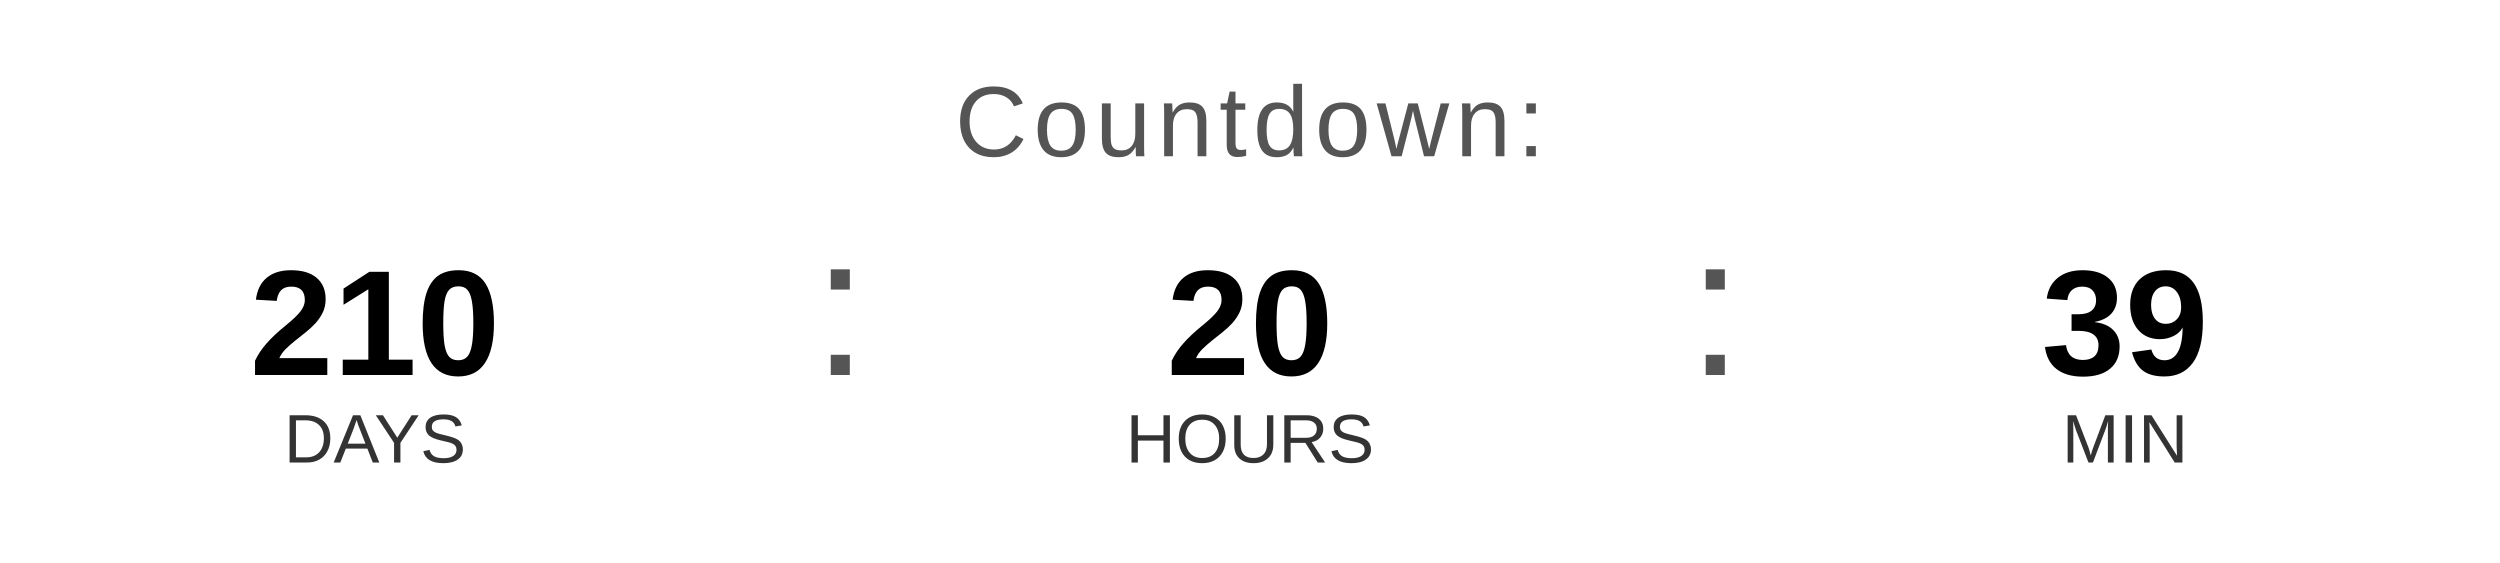
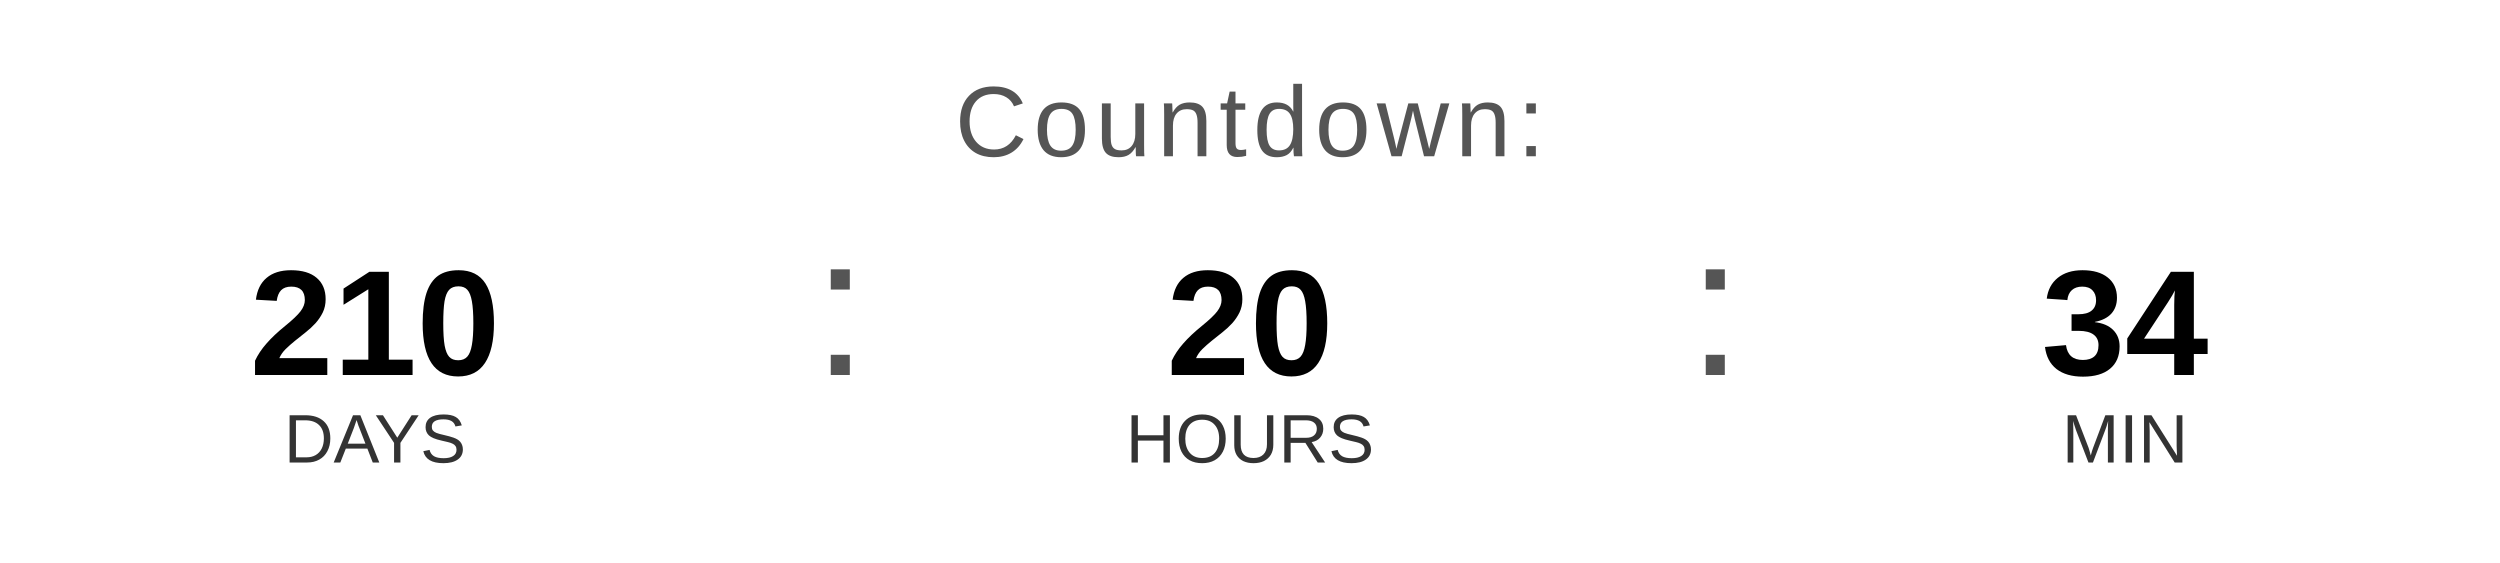
<svg xmlns="http://www.w3.org/2000/svg" width="400" height="90" viewBox="0 0 400 90">
  <text x="200" y="25" font-family="Arial, Helvetica, sans-serif" font-size="16" fill="#555555" text-anchor="middle" letter-spacing="1">
    Countdown:
  </text>
  <text x="60" y="60" font-family="Arial, Helvetica, sans-serif" font-size="24" font-weight="bold" fill="#000000" text-anchor="middle">210</text>
  <text x="60" y="74" font-family="Arial, Helvetica, sans-serif" font-size="11" fill="#333333" text-anchor="middle">DAYS</text>
  <text x="130" y="60" font-family="Arial, sans-serif" font-size="32" fill="#555555">:</text>
  <text x="200" y="60" font-family="Arial, Helvetica, sans-serif" font-size="24" font-weight="bold" fill="#000000" text-anchor="middle">20</text>
  <text x="200" y="74" font-family="Arial, Helvetica, sans-serif" font-size="11" fill="#333333" text-anchor="middle">HOURS</text>
  <text x="270" y="60" font-family="Arial, sans-serif" font-size="32" fill="#555555">:</text>
-   <text x="340" y="60" font-family="Arial, Helvetica, sans-serif" font-size="24" font-weight="bold" fill="#000000" text-anchor="middle">39</text>
+   <text x="340" y="60" font-family="Arial, Helvetica, sans-serif" font-size="24" font-weight="bold" fill="#000000" text-anchor="middle">34</text>
  <text x="340" y="74" font-family="Arial, Helvetica, sans-serif" font-size="11" fill="#333333" text-anchor="middle">MIN</text>
</svg>
